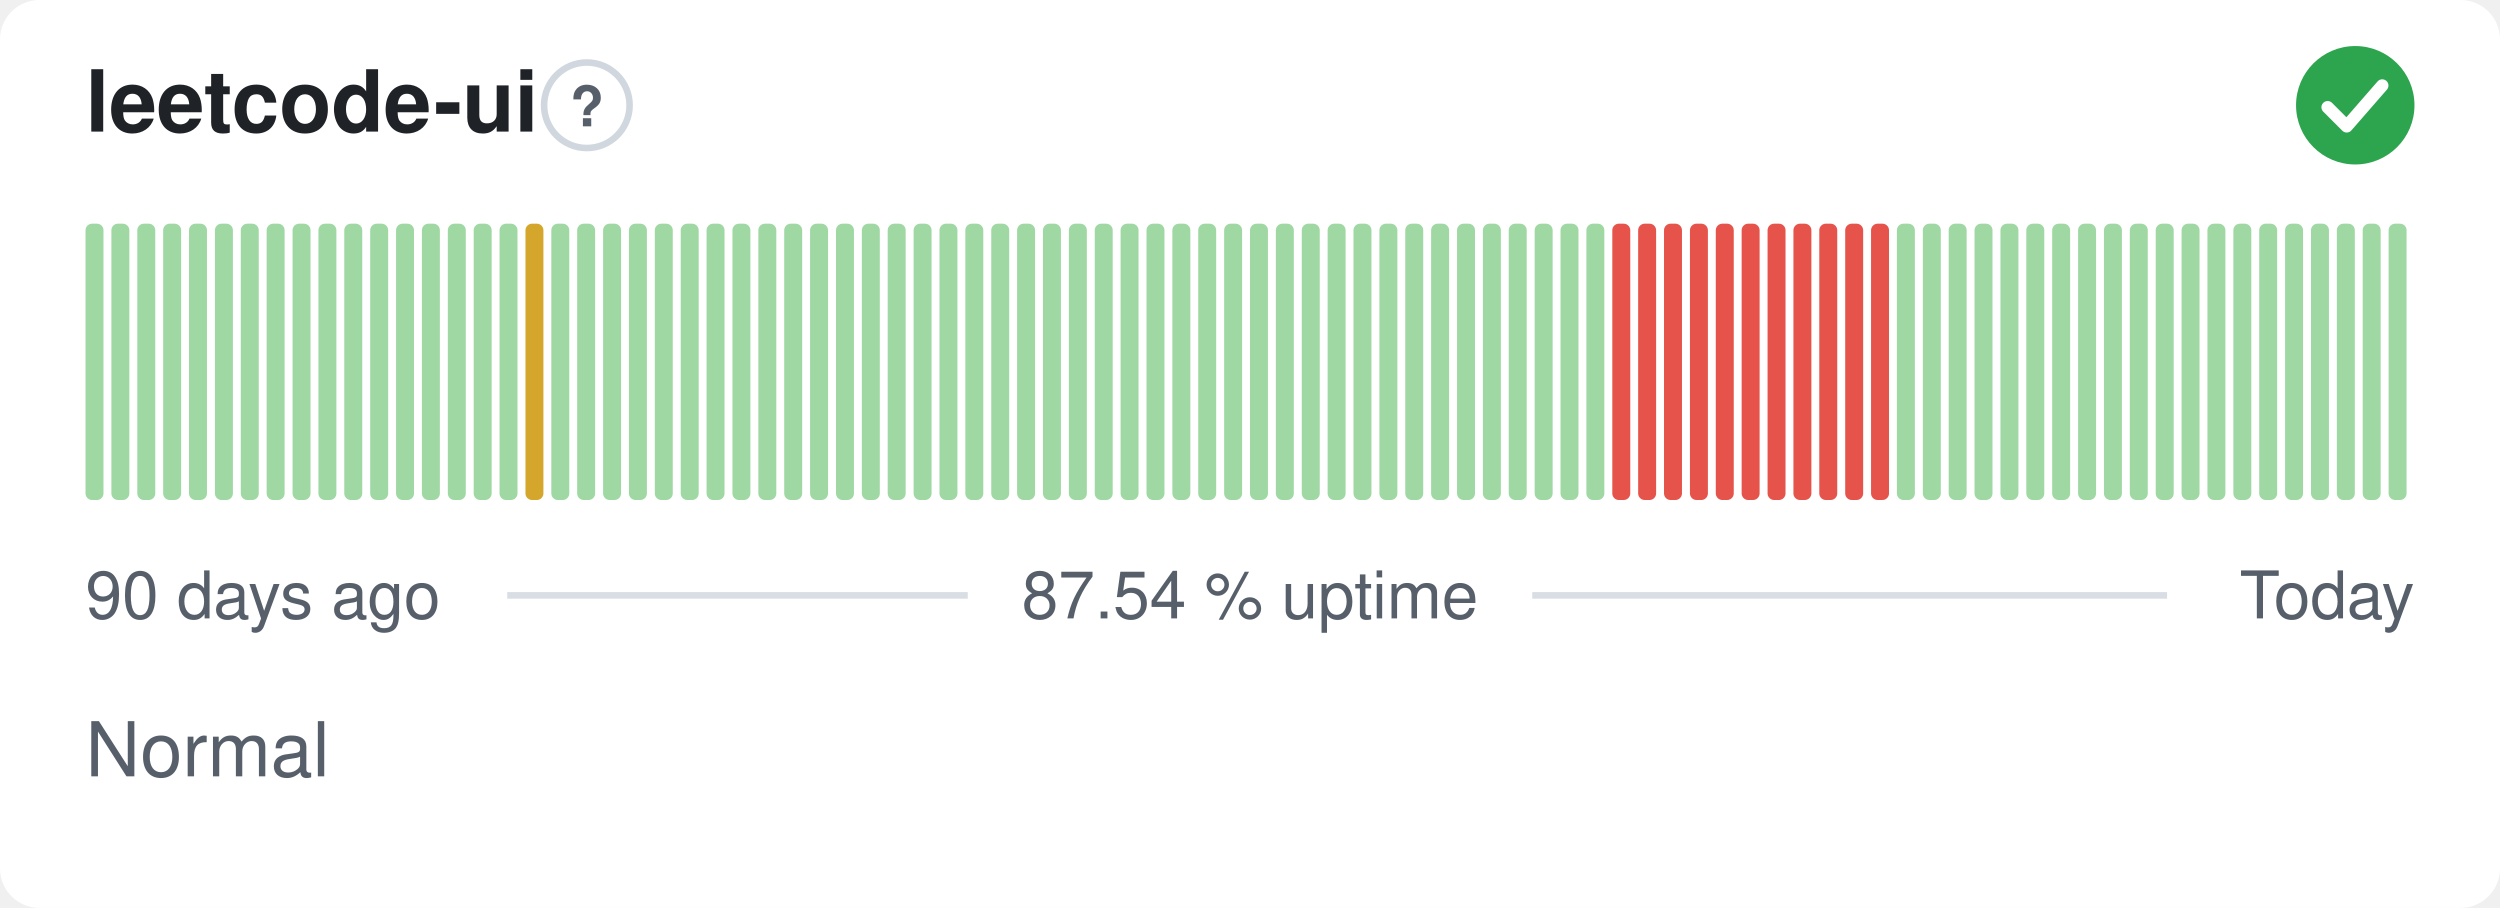
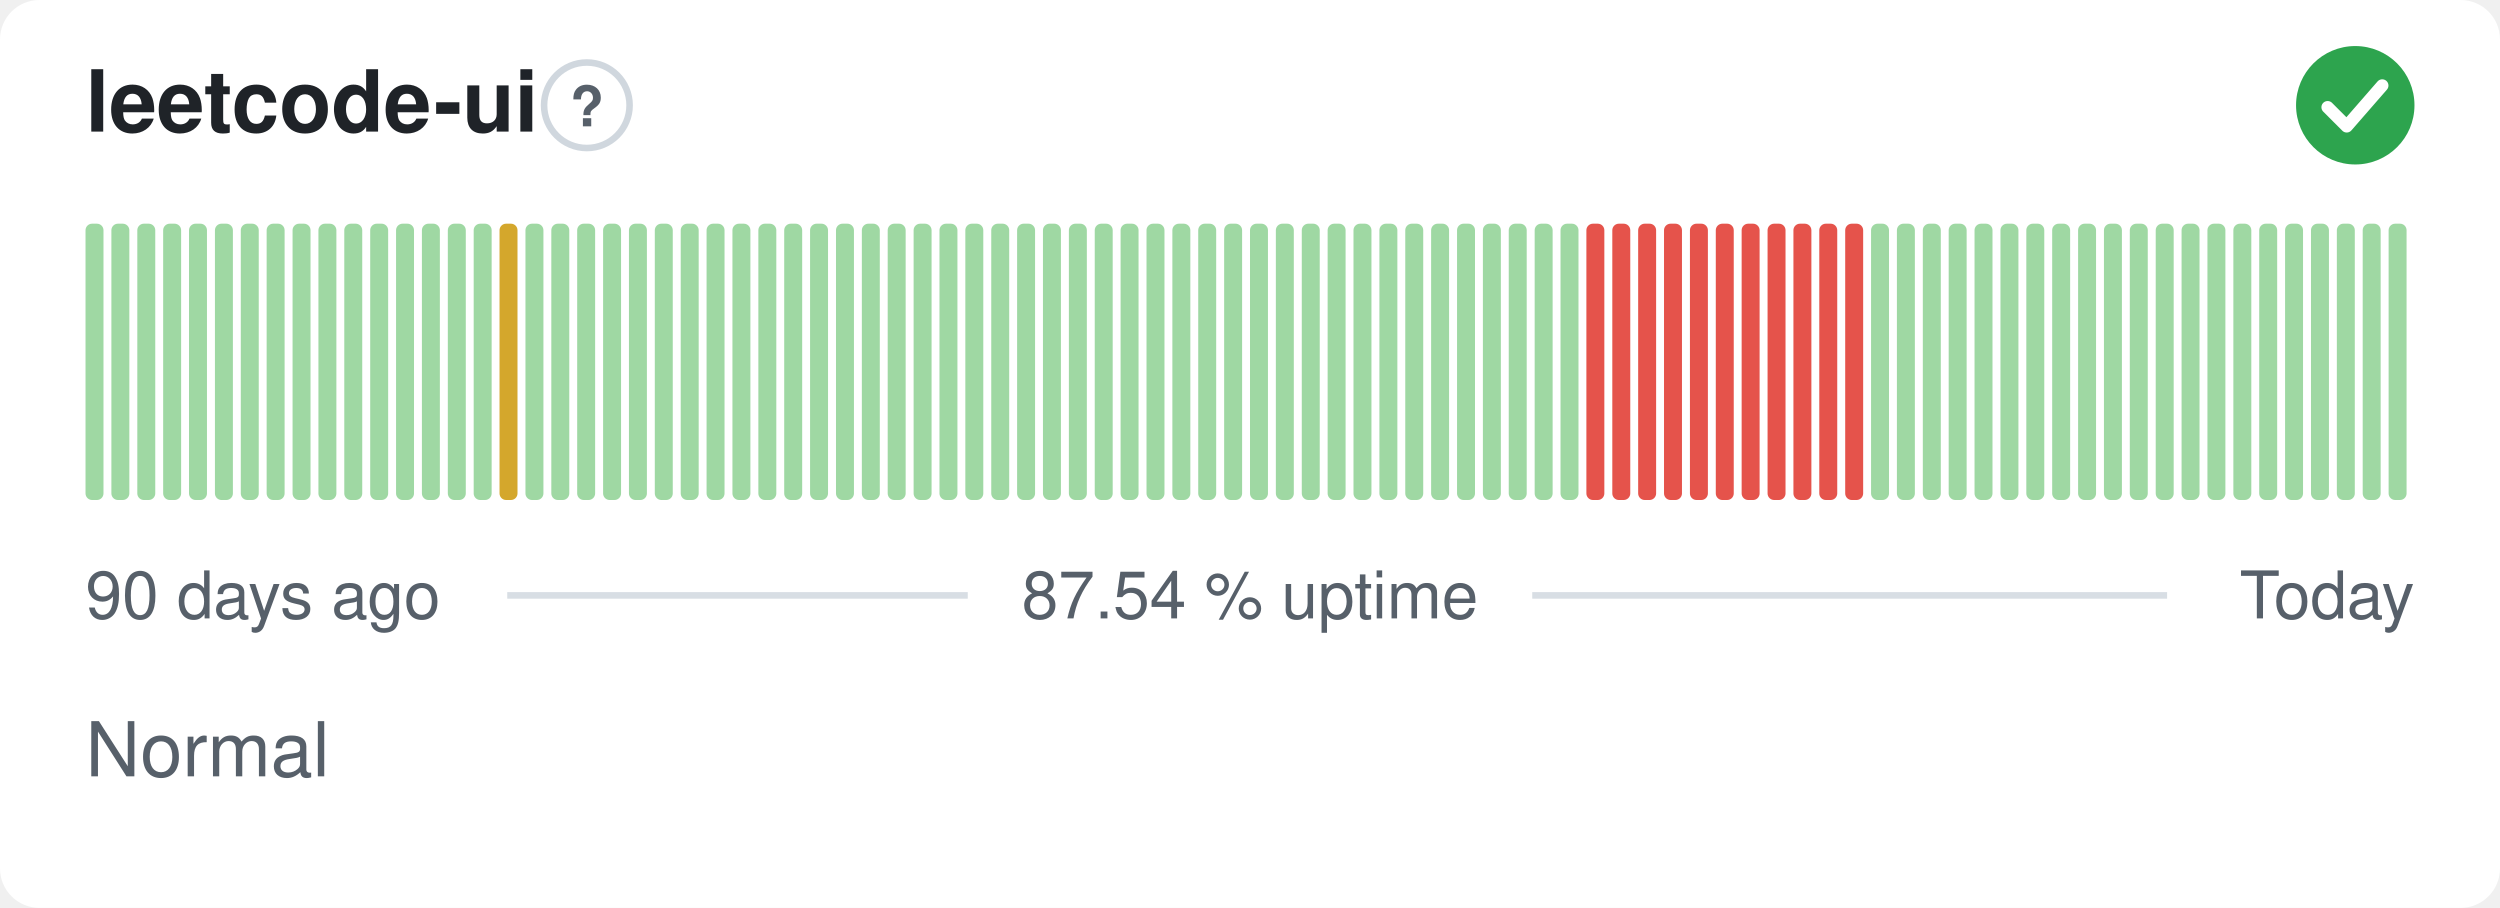
<svg xmlns="http://www.w3.org/2000/svg" width="380" height="138" viewBox="0 0 380 138" role="img" aria-label="leetcode-ui: Normal, 87.54 % uptime over the last 90 days" font-family="-apple-system,BlinkMacSystemFont,'Segoe UI',Helvetica,Arial,sans-serif">
  <style>
    @media (prefers-color-scheme: dark) {
      .bg { fill: #0d1117 }
      .title { fill: #e6edf3 }
      .muted { fill: #8b949e }
      .hint { stroke: #30363d }
      .rule { stroke: #30363d }
      .nodata { fill: #21262d }
    }
  </style>
  <rect class="bg" width="380" height="138" rx="6" fill="#ffffff" />
  <text class="title" x="13" y="20" font-size="13" font-weight="600" fill="#1f2328">leetcode-ui</text>
  <circle class="hint" cx="89.2" cy="16" r="6.5" fill="none" stroke="#d0d7de" stroke-width="1" />
  <text class="muted" x="89.2" y="19.2" text-anchor="middle" font-size="8.5" font-weight="700" fill="#57606a">?</text>
  <circle cx="358" cy="16" r="9" fill="#2da44e" />
  <path d="M353.80 16.30l2.90 2.90 5.40 -6.20" fill="none" stroke="#fff" stroke-width="1.89" stroke-linecap="round" stroke-linejoin="round" />
  <rect x="13.00" y="34.00" width="2.73" height="42.00" rx="1" fill="#9fd8a3" />
  <rect x="16.93" y="34.00" width="2.73" height="42.00" rx="1" fill="#9fd8a3" />
  <rect x="20.87" y="34.00" width="2.73" height="42.00" rx="1" fill="#9fd8a3" />
  <rect x="24.80" y="34.00" width="2.73" height="42.00" rx="1" fill="#9fd8a3" />
  <rect x="28.73" y="34.00" width="2.73" height="42.00" rx="1" fill="#9fd8a3" />
  <rect x="32.67" y="34.00" width="2.73" height="42.00" rx="1" fill="#9fd8a3" />
  <rect x="36.60" y="34.00" width="2.73" height="42.00" rx="1" fill="#9fd8a3" />
  <rect x="40.53" y="34.00" width="2.73" height="42.00" rx="1" fill="#9fd8a3" />
  <rect x="44.47" y="34.00" width="2.73" height="42.00" rx="1" fill="#9fd8a3" />
  <rect x="48.40" y="34.00" width="2.73" height="42.00" rx="1" fill="#9fd8a3" />
  <rect x="52.33" y="34.00" width="2.73" height="42.00" rx="1" fill="#9fd8a3" />
  <rect x="56.27" y="34.00" width="2.73" height="42.00" rx="1" fill="#9fd8a3" />
  <rect x="60.20" y="34.00" width="2.73" height="42.00" rx="1" fill="#9fd8a3" />
  <rect x="64.13" y="34.00" width="2.73" height="42.00" rx="1" fill="#9fd8a3" />
  <rect x="68.07" y="34.00" width="2.73" height="42.00" rx="1" fill="#9fd8a3" />
  <rect x="72.00" y="34.00" width="2.73" height="42.00" rx="1" fill="#9fd8a3" />
-   <rect x="75.93" y="34.00" width="2.73" height="42.00" rx="1" fill="#9fd8a3" />
-   <rect x="79.87" y="34.00" width="2.73" height="42.00" rx="1" fill="#d4a72c" />
+   <rect x="75.93" y="34.00" width="2.73" height="42.00" rx="1" fill="#d4a72c" />
+   <rect x="79.87" y="34.00" width="2.73" height="42.00" rx="1" fill="#9fd8a3" />
  <rect x="83.80" y="34.00" width="2.73" height="42.00" rx="1" fill="#9fd8a3" />
  <rect x="87.73" y="34.00" width="2.73" height="42.00" rx="1" fill="#9fd8a3" />
  <rect x="91.67" y="34.00" width="2.73" height="42.00" rx="1" fill="#9fd8a3" />
  <rect x="95.60" y="34.00" width="2.73" height="42.00" rx="1" fill="#9fd8a3" />
  <rect x="99.53" y="34.00" width="2.73" height="42.00" rx="1" fill="#9fd8a3" />
  <rect x="103.47" y="34.00" width="2.73" height="42.00" rx="1" fill="#9fd8a3" />
  <rect x="107.40" y="34.00" width="2.73" height="42.00" rx="1" fill="#9fd8a3" />
  <rect x="111.33" y="34.00" width="2.73" height="42.00" rx="1" fill="#9fd8a3" />
  <rect x="115.27" y="34.00" width="2.73" height="42.00" rx="1" fill="#9fd8a3" />
  <rect x="119.20" y="34.00" width="2.73" height="42.00" rx="1" fill="#9fd8a3" />
  <rect x="123.13" y="34.00" width="2.73" height="42.00" rx="1" fill="#9fd8a3" />
  <rect x="127.07" y="34.00" width="2.73" height="42.00" rx="1" fill="#9fd8a3" />
  <rect x="131.00" y="34.00" width="2.73" height="42.00" rx="1" fill="#9fd8a3" />
  <rect x="134.93" y="34.00" width="2.73" height="42.00" rx="1" fill="#9fd8a3" />
  <rect x="138.87" y="34.00" width="2.73" height="42.00" rx="1" fill="#9fd8a3" />
  <rect x="142.80" y="34.00" width="2.73" height="42.00" rx="1" fill="#9fd8a3" />
  <rect x="146.73" y="34.00" width="2.73" height="42.00" rx="1" fill="#9fd8a3" />
  <rect x="150.67" y="34.00" width="2.73" height="42.00" rx="1" fill="#9fd8a3" />
  <rect x="154.60" y="34.00" width="2.73" height="42.00" rx="1" fill="#9fd8a3" />
  <rect x="158.53" y="34.00" width="2.73" height="42.00" rx="1" fill="#9fd8a3" />
  <rect x="162.47" y="34.00" width="2.73" height="42.00" rx="1" fill="#9fd8a3" />
  <rect x="166.40" y="34.00" width="2.73" height="42.00" rx="1" fill="#9fd8a3" />
  <rect x="170.33" y="34.00" width="2.73" height="42.00" rx="1" fill="#9fd8a3" />
  <rect x="174.27" y="34.00" width="2.73" height="42.00" rx="1" fill="#9fd8a3" />
  <rect x="178.20" y="34.00" width="2.73" height="42.00" rx="1" fill="#9fd8a3" />
  <rect x="182.13" y="34.00" width="2.73" height="42.00" rx="1" fill="#9fd8a3" />
  <rect x="186.07" y="34.00" width="2.73" height="42.00" rx="1" fill="#9fd8a3" />
  <rect x="190.00" y="34.00" width="2.73" height="42.00" rx="1" fill="#9fd8a3" />
  <rect x="193.93" y="34.00" width="2.73" height="42.00" rx="1" fill="#9fd8a3" />
  <rect x="197.87" y="34.00" width="2.73" height="42.00" rx="1" fill="#9fd8a3" />
  <rect x="201.80" y="34.00" width="2.73" height="42.00" rx="1" fill="#9fd8a3" />
  <rect x="205.73" y="34.00" width="2.73" height="42.00" rx="1" fill="#9fd8a3" />
  <rect x="209.67" y="34.00" width="2.73" height="42.00" rx="1" fill="#9fd8a3" />
  <rect x="213.60" y="34.00" width="2.73" height="42.00" rx="1" fill="#9fd8a3" />
  <rect x="217.53" y="34.00" width="2.73" height="42.00" rx="1" fill="#9fd8a3" />
  <rect x="221.47" y="34.00" width="2.73" height="42.00" rx="1" fill="#9fd8a3" />
  <rect x="225.40" y="34.00" width="2.73" height="42.00" rx="1" fill="#9fd8a3" />
  <rect x="229.33" y="34.00" width="2.73" height="42.00" rx="1" fill="#9fd8a3" />
  <rect x="233.27" y="34.00" width="2.73" height="42.00" rx="1" fill="#9fd8a3" />
  <rect x="237.20" y="34.00" width="2.73" height="42.00" rx="1" fill="#9fd8a3" />
-   <rect x="241.13" y="34.00" width="2.73" height="42.00" rx="1" fill="#9fd8a3" />
+   <rect x="241.13" y="34.00" width="2.73" height="42.00" rx="1" fill="#e5534b" />
  <rect x="245.07" y="34.00" width="2.73" height="42.00" rx="1" fill="#e5534b" />
  <rect x="249.00" y="34.00" width="2.73" height="42.00" rx="1" fill="#e5534b" />
  <rect x="252.93" y="34.00" width="2.73" height="42.00" rx="1" fill="#e5534b" />
  <rect x="256.87" y="34.00" width="2.73" height="42.00" rx="1" fill="#e5534b" />
  <rect x="260.80" y="34.00" width="2.73" height="42.00" rx="1" fill="#e5534b" />
  <rect x="264.73" y="34.00" width="2.73" height="42.00" rx="1" fill="#e5534b" />
  <rect x="268.67" y="34.00" width="2.73" height="42.00" rx="1" fill="#e5534b" />
  <rect x="272.60" y="34.00" width="2.73" height="42.00" rx="1" fill="#e5534b" />
  <rect x="276.53" y="34.00" width="2.73" height="42.00" rx="1" fill="#e5534b" />
  <rect x="280.47" y="34.00" width="2.73" height="42.00" rx="1" fill="#e5534b" />
-   <rect x="284.40" y="34.00" width="2.73" height="42.00" rx="1" fill="#e5534b" />
+   <rect x="284.40" y="34.00" width="2.73" height="42.00" rx="1" fill="#9fd8a3" />
  <rect x="288.33" y="34.00" width="2.73" height="42.00" rx="1" fill="#9fd8a3" />
  <rect x="292.27" y="34.00" width="2.73" height="42.00" rx="1" fill="#9fd8a3" />
  <rect x="296.20" y="34.00" width="2.73" height="42.00" rx="1" fill="#9fd8a3" />
  <rect x="300.13" y="34.00" width="2.73" height="42.00" rx="1" fill="#9fd8a3" />
  <rect x="304.07" y="34.00" width="2.73" height="42.00" rx="1" fill="#9fd8a3" />
  <rect x="308.00" y="34.00" width="2.73" height="42.00" rx="1" fill="#9fd8a3" />
  <rect x="311.93" y="34.00" width="2.73" height="42.00" rx="1" fill="#9fd8a3" />
  <rect x="315.87" y="34.00" width="2.73" height="42.00" rx="1" fill="#9fd8a3" />
  <rect x="319.80" y="34.00" width="2.73" height="42.00" rx="1" fill="#9fd8a3" />
  <rect x="323.73" y="34.00" width="2.73" height="42.00" rx="1" fill="#9fd8a3" />
  <rect x="327.67" y="34.00" width="2.73" height="42.00" rx="1" fill="#9fd8a3" />
  <rect x="331.60" y="34.00" width="2.73" height="42.00" rx="1" fill="#9fd8a3" />
  <rect x="335.53" y="34.00" width="2.73" height="42.00" rx="1" fill="#9fd8a3" />
  <rect x="339.47" y="34.00" width="2.73" height="42.00" rx="1" fill="#9fd8a3" />
  <rect x="343.40" y="34.00" width="2.73" height="42.00" rx="1" fill="#9fd8a3" />
  <rect x="347.33" y="34.00" width="2.73" height="42.00" rx="1" fill="#9fd8a3" />
  <rect x="351.27" y="34.00" width="2.73" height="42.00" rx="1" fill="#9fd8a3" />
  <rect x="355.20" y="34.00" width="2.73" height="42.00" rx="1" fill="#9fd8a3" />
  <rect x="359.13" y="34.00" width="2.73" height="42.00" rx="1" fill="#9fd8a3" />
  <rect x="363.07" y="34.00" width="2.73" height="42.00" rx="1" fill="#9fd8a3" />
  <text class="muted" x="13" y="94" font-size="10" fill="#57606a">90 days ago</text>
  <text class="muted" x="190" y="94" text-anchor="middle" font-size="10" fill="#57606a">87.54 % uptime</text>
  <text class="muted" x="367" y="94" text-anchor="end" font-size="10" fill="#57606a">Today</text>
  <line class="rule" x1="77.1" y1="90.5" x2="147.1" y2="90.5" stroke="#d8dee4" stroke-width="1" />
  <line class="rule" x1="232.9" y1="90.5" x2="329.4" y2="90.5" stroke="#d8dee4" stroke-width="1" />
  <text class="muted" x="13" y="118" font-size="11.5" fill="#57606a">Normal</text>
</svg>
